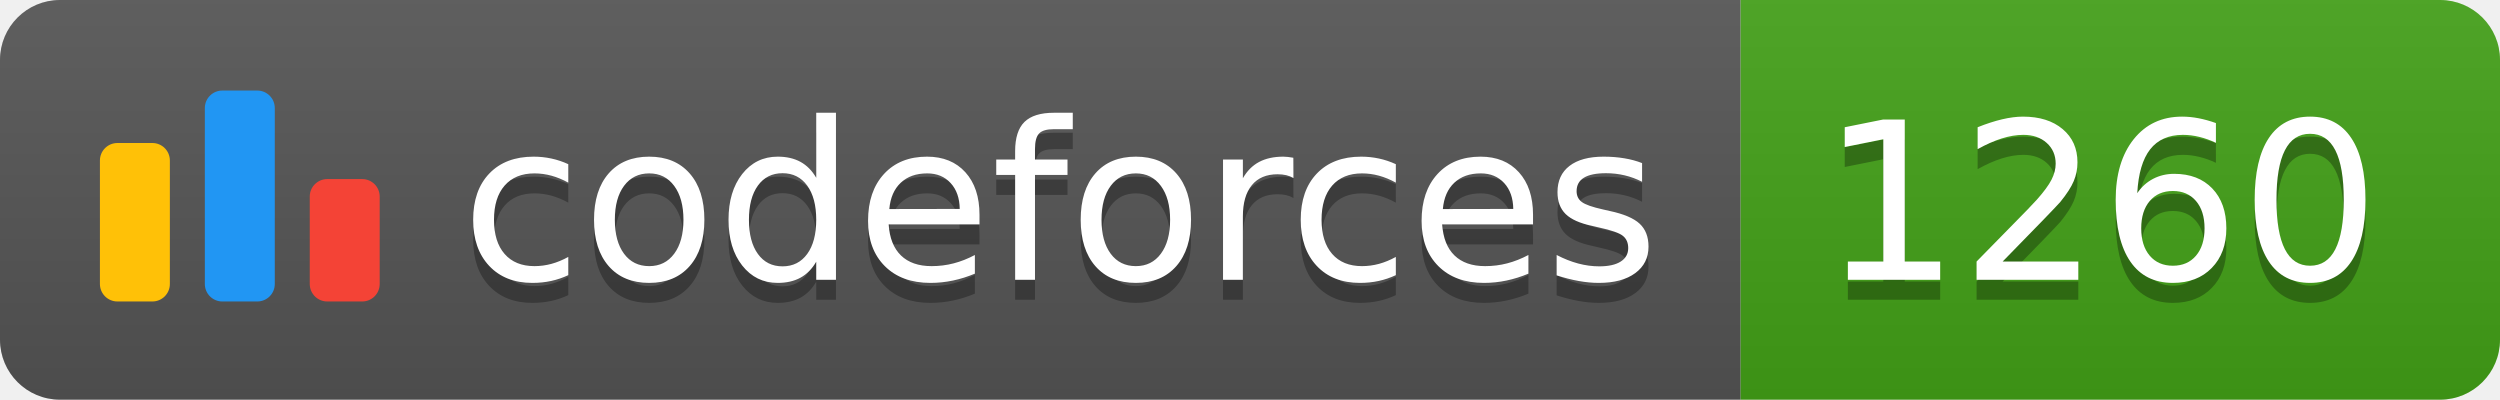
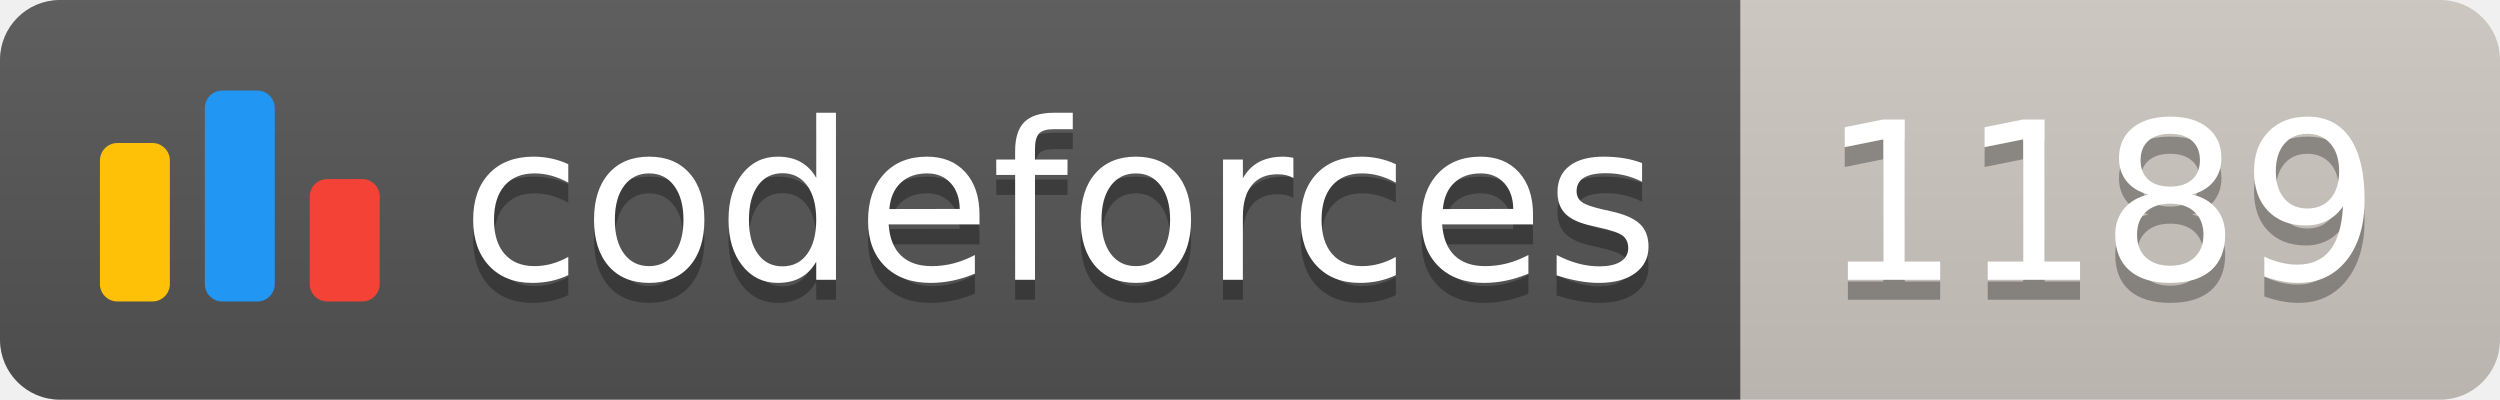
<svg xmlns="http://www.w3.org/2000/svg" width="125.1" height="20">
  <linearGradient id="smooth" x2="0" y2="100%">
    <stop offset="0" stop-color="#bbb" stop-opacity=".1" />
    <stop offset="1" stop-opacity=".1" />
  </linearGradient>
  <clipPath id="round">
    <rect width="125.1" height="20" rx="3" fill="#fff" />
  </clipPath>
  <g clip-path="url(#round)">
    <rect width="87.1" height="20" fill="#555" />
-     <rect x="87.1" width="38.0" height="20" fill="#43A217" />
+     <rect x="87.1" width="38.0" height="20" fill="#cec8c1" />
    <rect width="125.1" height="20" fill="url(#smooth)" />
  </g>
  <g fill="#fff" text-anchor="middle" font-family="DejaVu Sans,Verdana,Geneva,sans-serif" font-size="110">
    <svg x="5" y="3" class="logo" width="14" height="14" viewBox="0 0 32 25" fill="none">
      <rect y="6" width="8" height="18.125" rx="2" fill="#FFC107" />
      <rect x="24" y="10.125" width="8" height="14" rx="2" fill="#F44336" />
      <rect x="12" width="8" height="24.125" rx="2" fill="#2196F3" />
    </svg>
    <text x="530.5" y="150" fill="#010101" fill-opacity=".3" transform="scale(0.1)" textLength="601.0" lengthAdjust="spacing">codeforces
        </text>
    <text x="530.5" y="140" transform="scale(0.1)" textLength="601.0" lengthAdjust="spacing">codeforces</text>
-     <text x="1051.0" y="150" fill="#010101" fill-opacity=".3" transform="scale(0.1)" textLength="280.0" lengthAdjust="spacing">1260
+     <text x="1051.0" y="150" fill="#010101" fill-opacity=".3" transform="scale(0.1)" textLength="280.0" lengthAdjust="spacing">1189
        </text>
-     <text x="1051.0" y="140" transform="scale(0.1)" textLength="280.0" lengthAdjust="spacing">1260</text>
+     <text x="1051.0" y="140" transform="scale(0.1)" textLength="280.0" lengthAdjust="spacing">1189</text>
  </g>
</svg>
